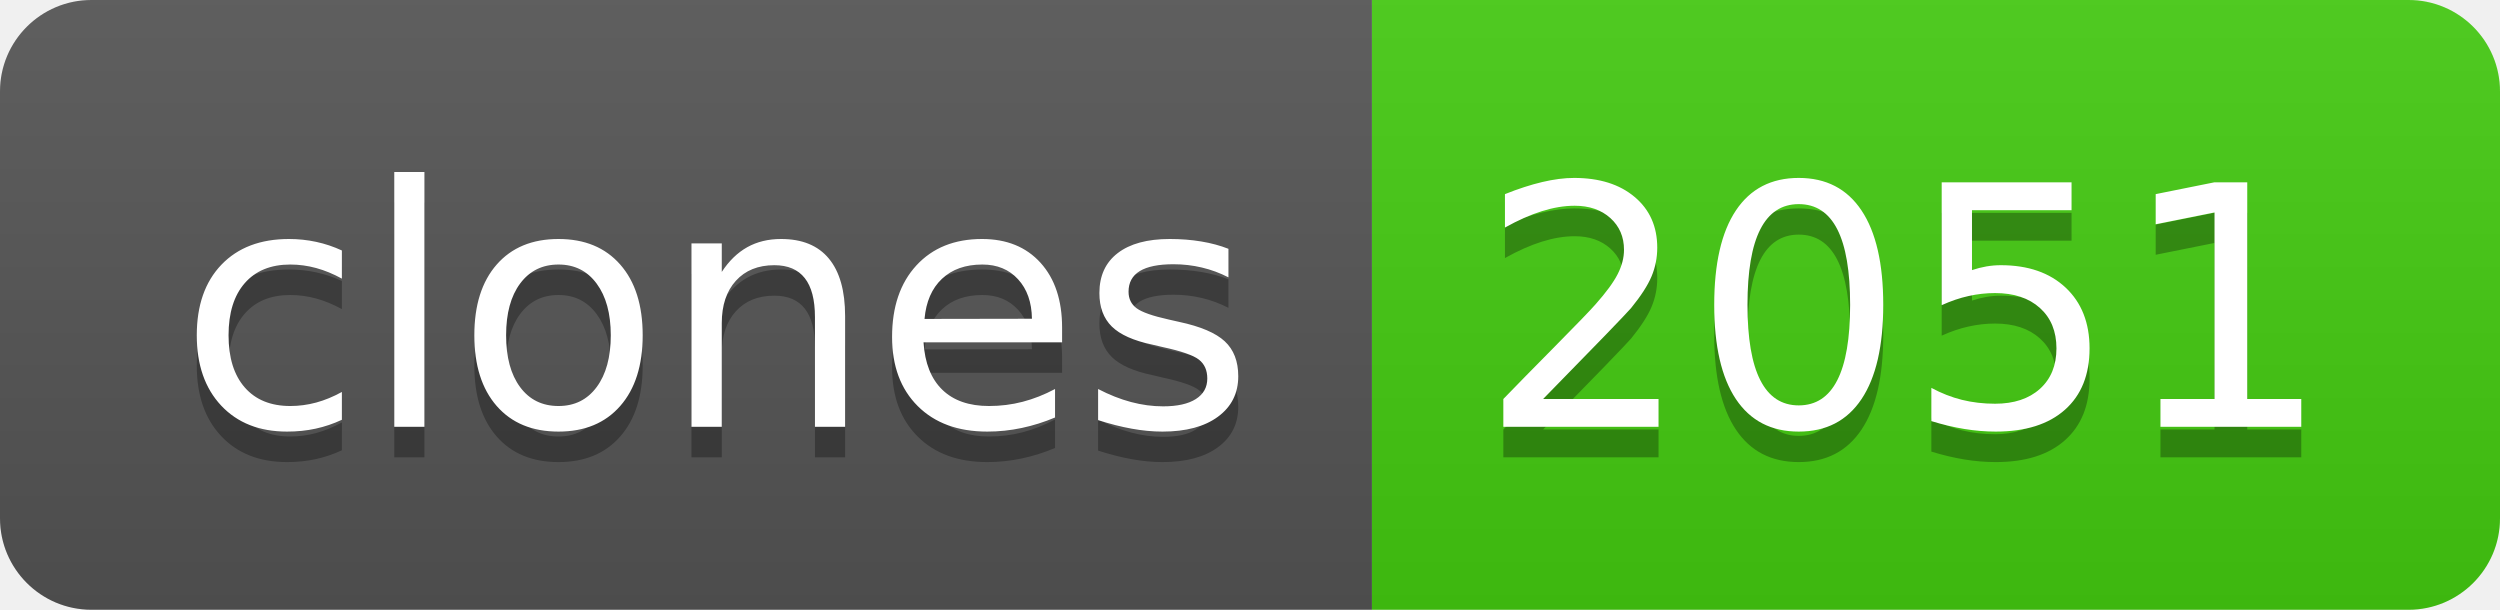
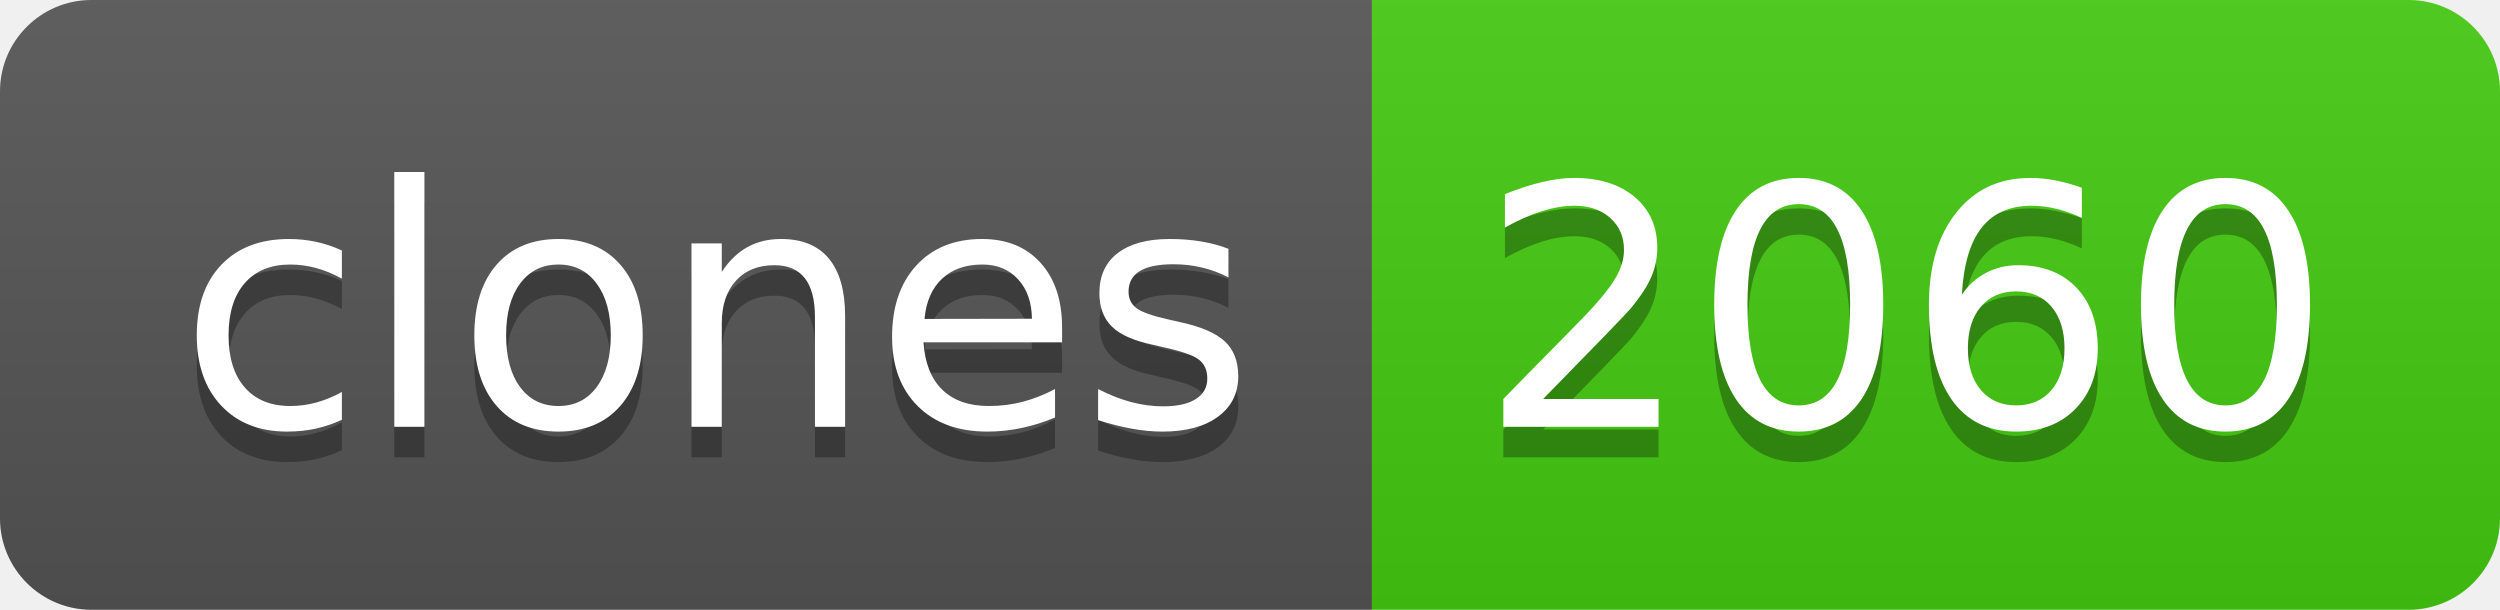
- <svg xmlns="http://www.w3.org/2000/svg" width="82" height="20" role="img" aria-label="clones: 2051">
+ <svg xmlns="http://www.w3.org/2000/svg" width="82" height="20" role="img" aria-label="clones: 2060">
  <linearGradient id="s" x2="0" y2="100%">
    <stop offset="0" stop-color="#bbb" stop-opacity=".1" />
    <stop offset="1" stop-opacity=".1" />
  </linearGradient>
  <clipPath id="r">
    <rect width="82" height="20" rx="3" fill="#fff" />
  </clipPath>
  <g clip-path="url(#r)">
    <rect width="45" height="20" fill="#555" />
    <rect x="45" width="37" height="20" fill="#4c1" />
    <rect width="82" height="20" fill="url(#s)" />
  </g>
  <g fill="#fff" text-anchor="middle" font-family="Verdana,Geneva,DejaVu Sans,sans-serif" text-rendering="geometricPrecision" font-size="110">
    <text aria-hidden="true" x="235" y="150" fill="#010101" fill-opacity=".3" transform="scale(.1)" textLength="350">clones</text>
    <text x="235" y="140" transform="scale(.1)" fill="#fff" textLength="350">clones</text>
-     <text aria-hidden="true" x="625" y="150" fill="#010101" fill-opacity=".3" transform="scale(.1)" textLength="270">2051</text>
-     <text x="625" y="140" transform="scale(.1)" fill="#fff" textLength="270">2051</text>
+     <text aria-hidden="true" x="625" y="150" fill="#010101" fill-opacity=".3" transform="scale(.1)" textLength="270">2060</text>
+     <text x="625" y="140" transform="scale(.1)" fill="#fff" textLength="270">2060</text>
  </g>
</svg>
